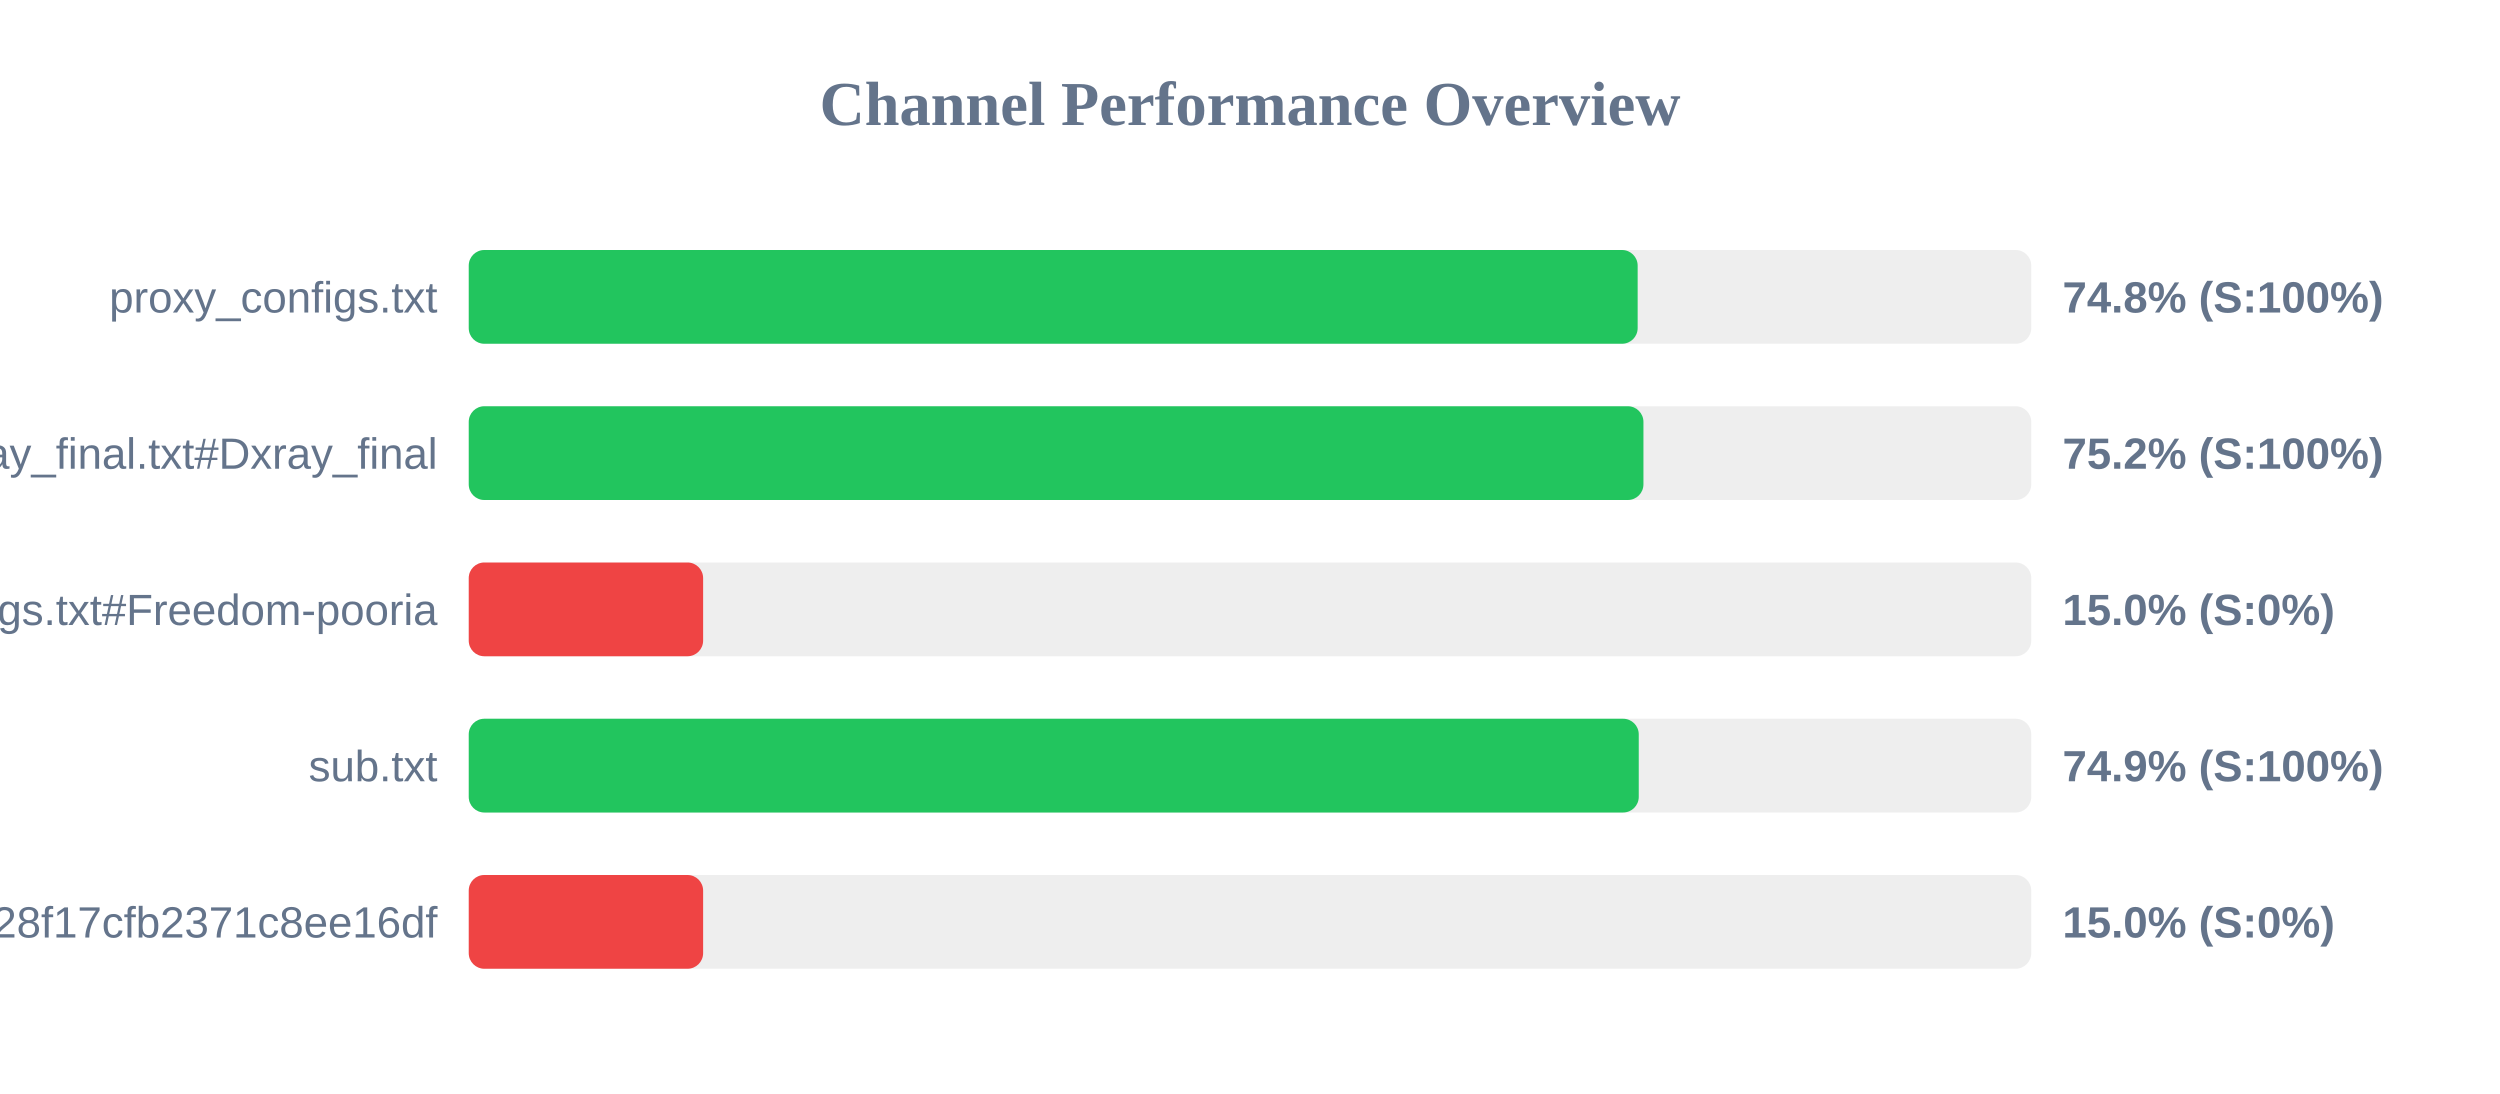
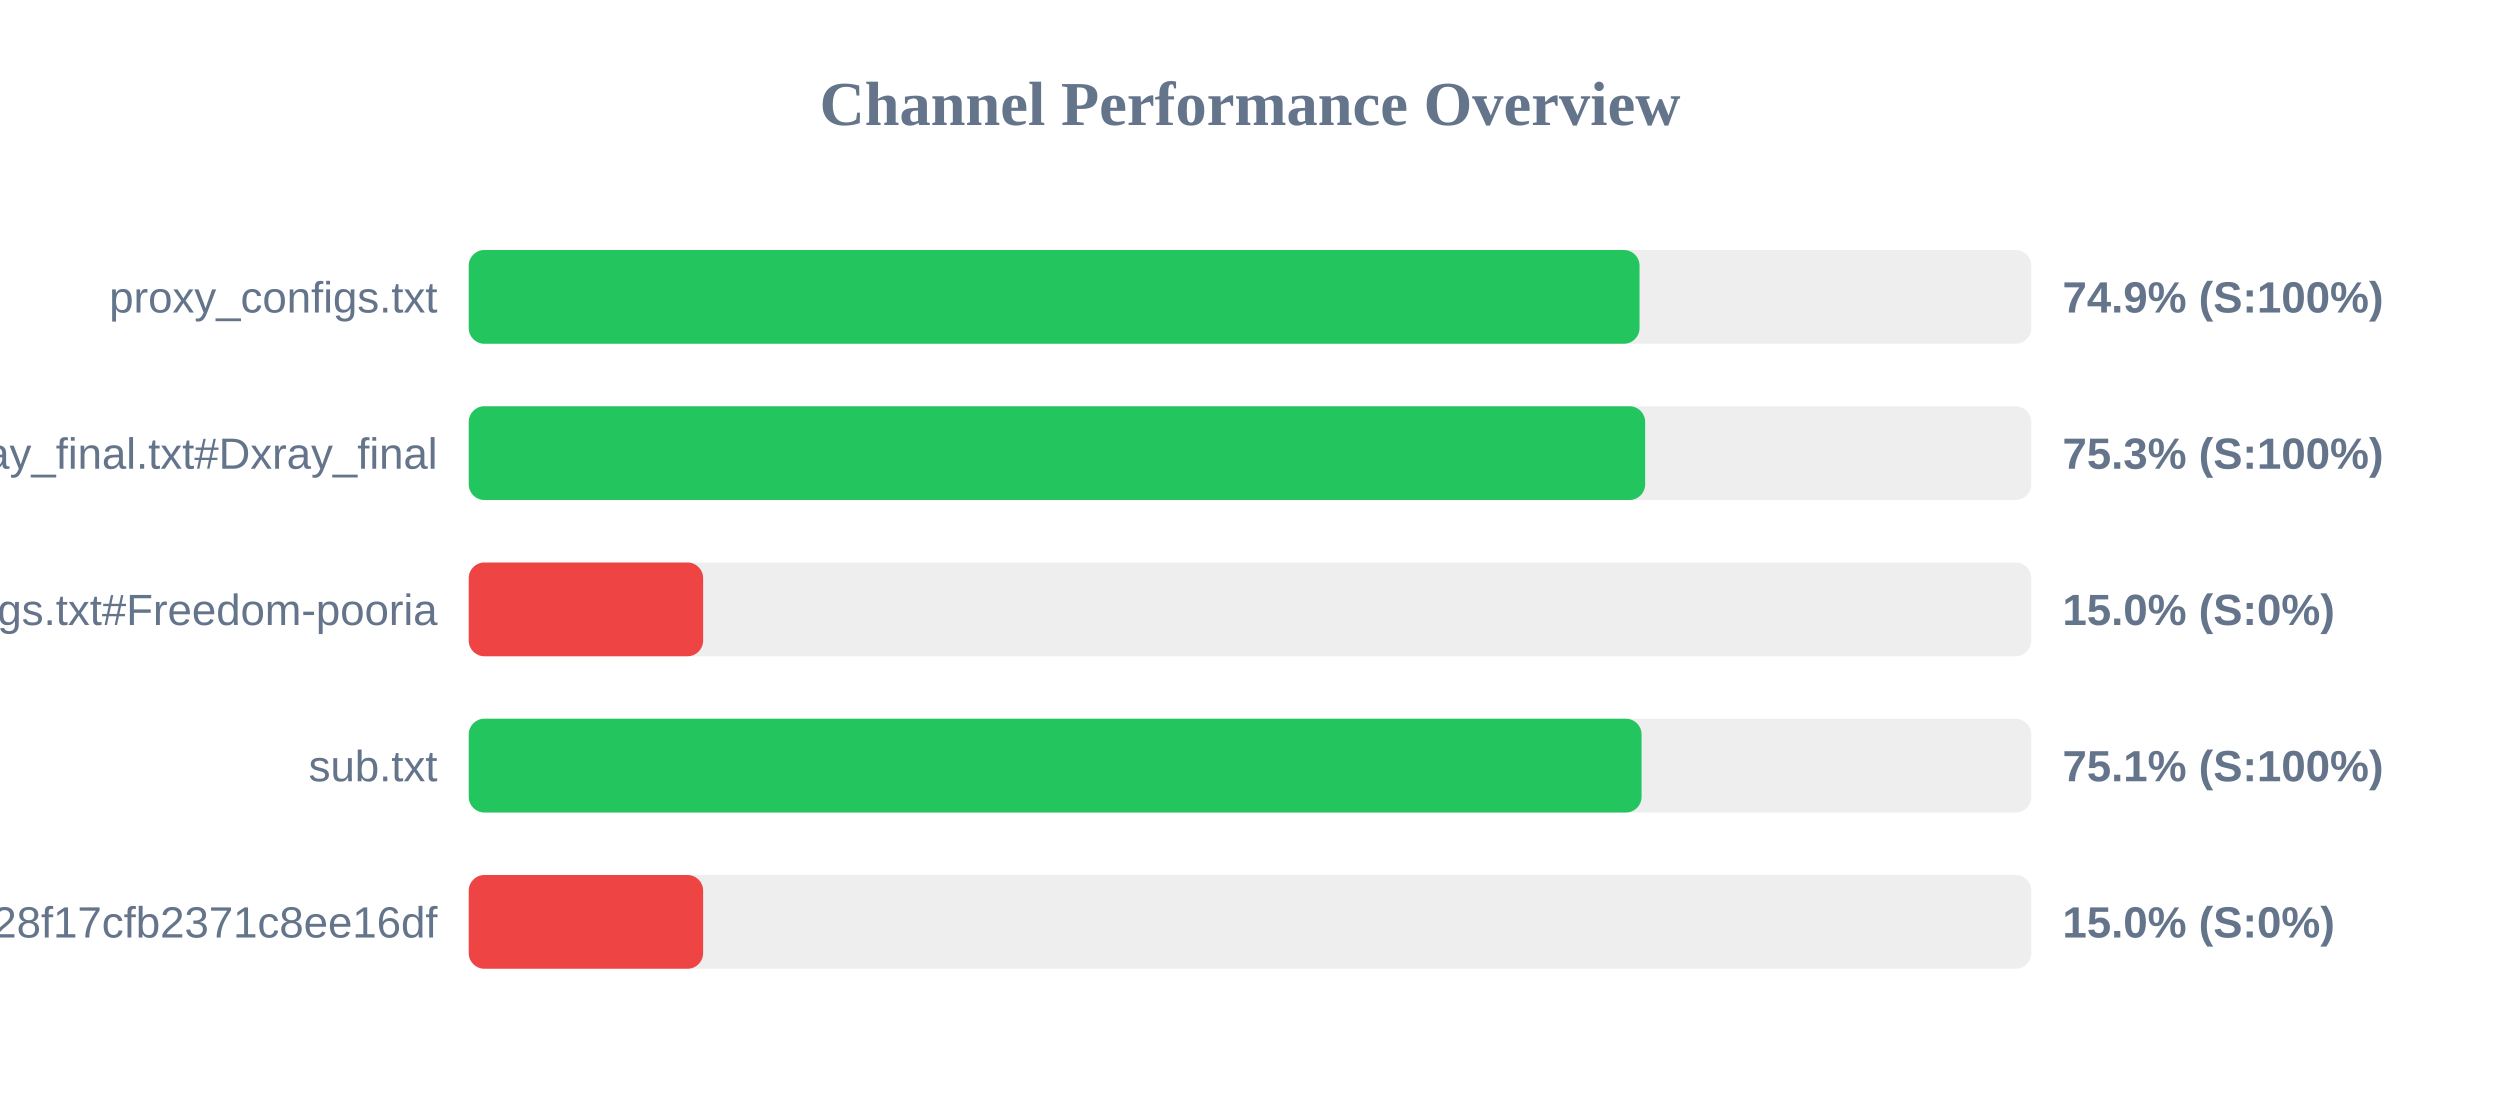
<svg xmlns="http://www.w3.org/2000/svg" width="800" height="350" version="1.1">
  <style>
        .row { font: 14px Arial; fill: #64748b; }
        .score { font: bold 14px Arial; fill: #64748b; }
    </style>
  <text x="400" y="40" text-anchor="middle" font-size="20px" font-weight="bold" fill="#64748b">Channel Performance Overview</text>
  <rect x="150" y="80" width="500" height="30" fill="#eee" rx="5" />
-   <rect x="150" y="80" width="374.05" height="30" fill="#22c55e" rx="5" />
+   <rect x="150" y="80" width="374.65" height="30" fill="#22c55e" rx="5" />
  <text x="140" y="100" text-anchor="end" class="row">proxy_configs.txt</text>
-   <text x="660" y="100" text-anchor="start" class="score">74.8% (S:100%)</text>
+   <text x="660" y="100" text-anchor="start" class="score">74.9% (S:100%)</text>
  <rect x="150" y="130" width="500" height="30" fill="#eee" rx="5" />
-   <rect x="150" y="130" width="375.9" height="30" fill="#22c55e" rx="5" />
+   <rect x="150" y="130" width="376.45" height="30" fill="#22c55e" rx="5" />
  <text x="140" y="150" text-anchor="end" class="row">xray_final.txt#Dxray_final</text>
-   <text x="660" y="150" text-anchor="start" class="score">75.2% (S:100%)</text>
+   <text x="660" y="150" text-anchor="start" class="score">75.3% (S:100%)</text>
  <rect x="150" y="180" width="500" height="30" fill="#eee" rx="5" />
  <rect x="150" y="180" width="75.0" height="30" fill="#ef4444" rx="5" />
  <text x="140" y="200" text-anchor="end" class="row">v2ray_configs.txt#Freedom-pooria</text>
  <text x="660" y="200" text-anchor="start" class="score">15.0% (S:0%)</text>
  <rect x="150" y="230" width="500" height="30" fill="#eee" rx="5" />
-   <rect x="150" y="230" width="374.4" height="30" fill="#22c55e" rx="5" />
+   <rect x="150" y="230" width="375.3" height="30" fill="#22c55e" rx="5" />
  <text x="140" y="250" text-anchor="end" class="row">sub.txt</text>
-   <text x="660" y="250" text-anchor="start" class="score">74.9% (S:100%)</text>
+   <text x="660" y="250" text-anchor="start" class="score">75.1% (S:100%)</text>
  <rect x="150" y="280" width="500" height="30" fill="#eee" rx="5" />
  <rect x="150" y="280" width="75.0" height="30" fill="#ef4444" rx="5" />
  <text x="140" y="300" text-anchor="end" class="row">?token=fedfed7b41b828f17cfb2371c8ee16df</text>
  <text x="660" y="300" text-anchor="start" class="score">15.0% (S:0%)</text>
</svg>
